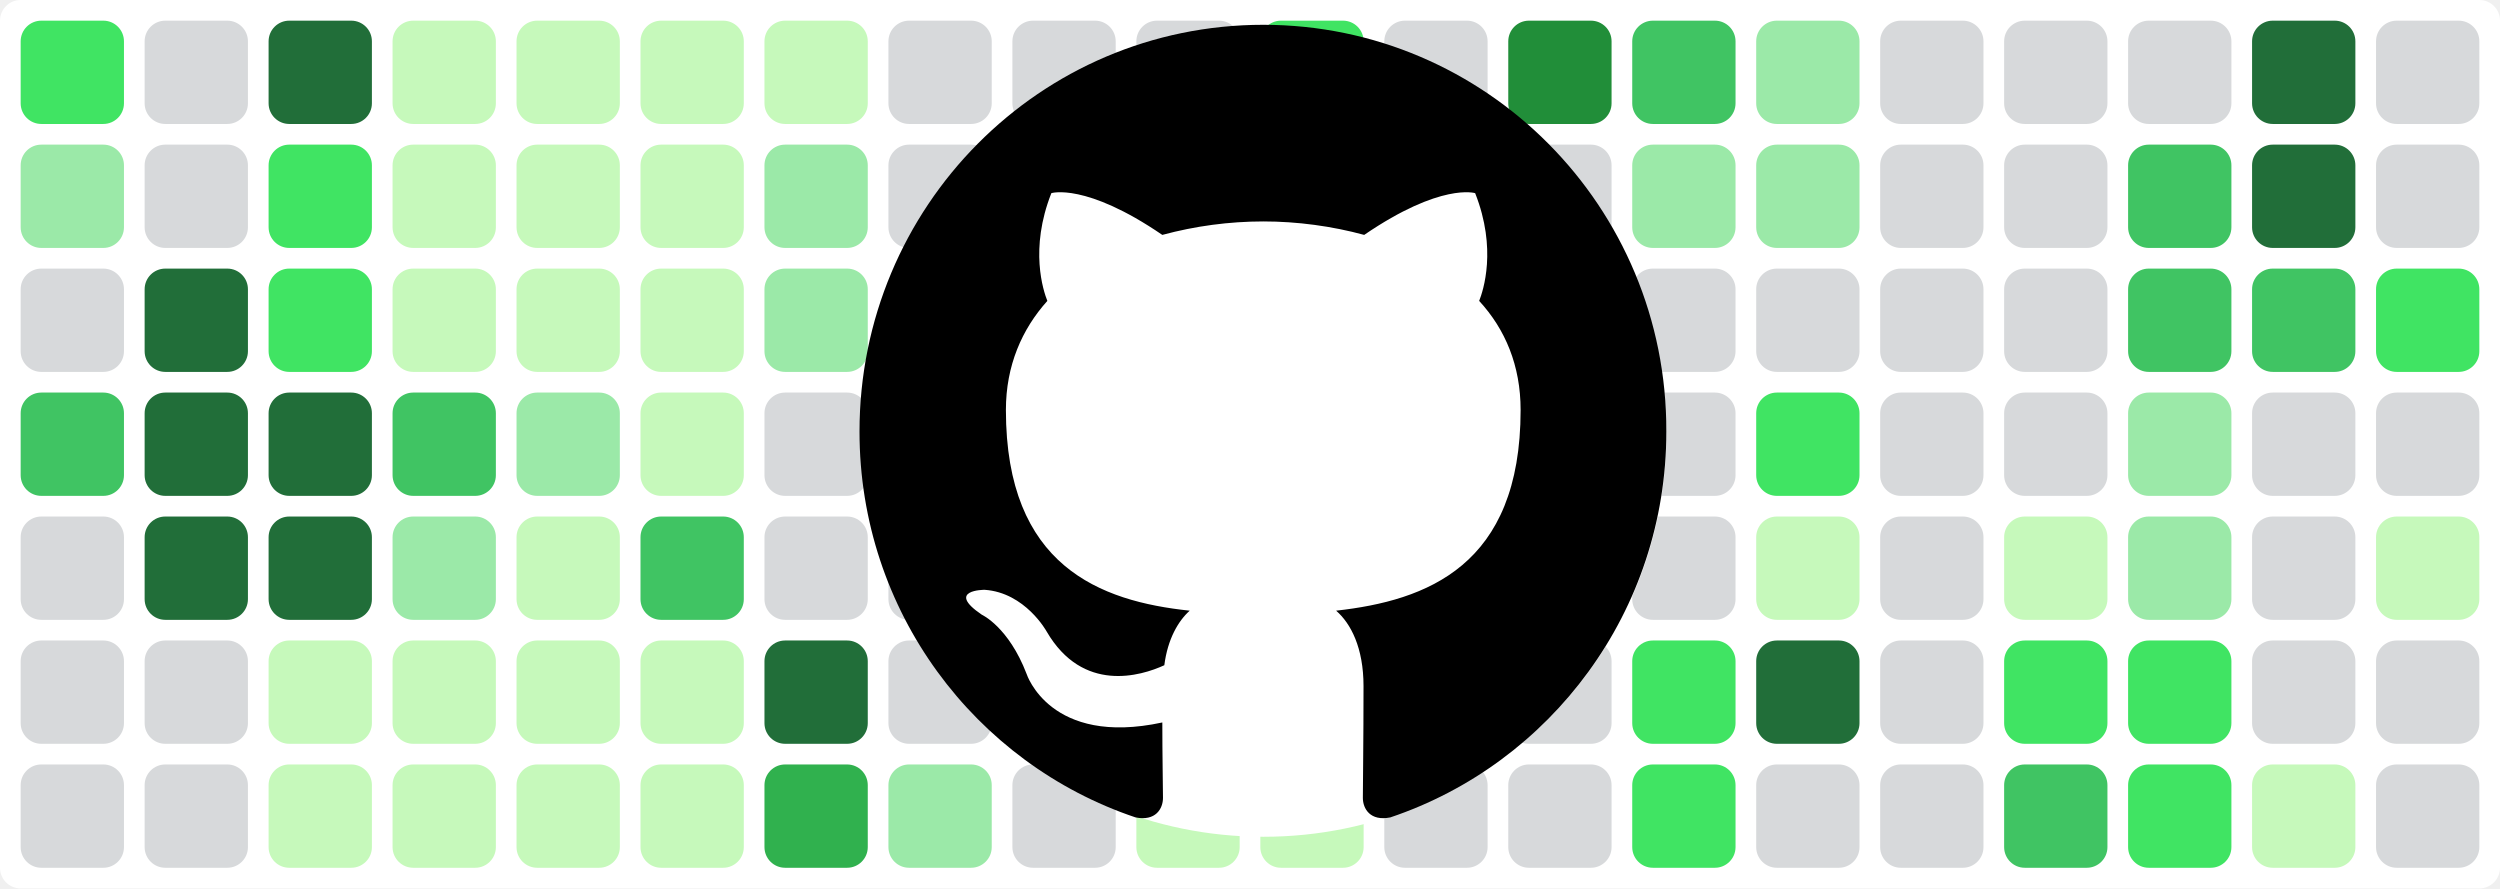
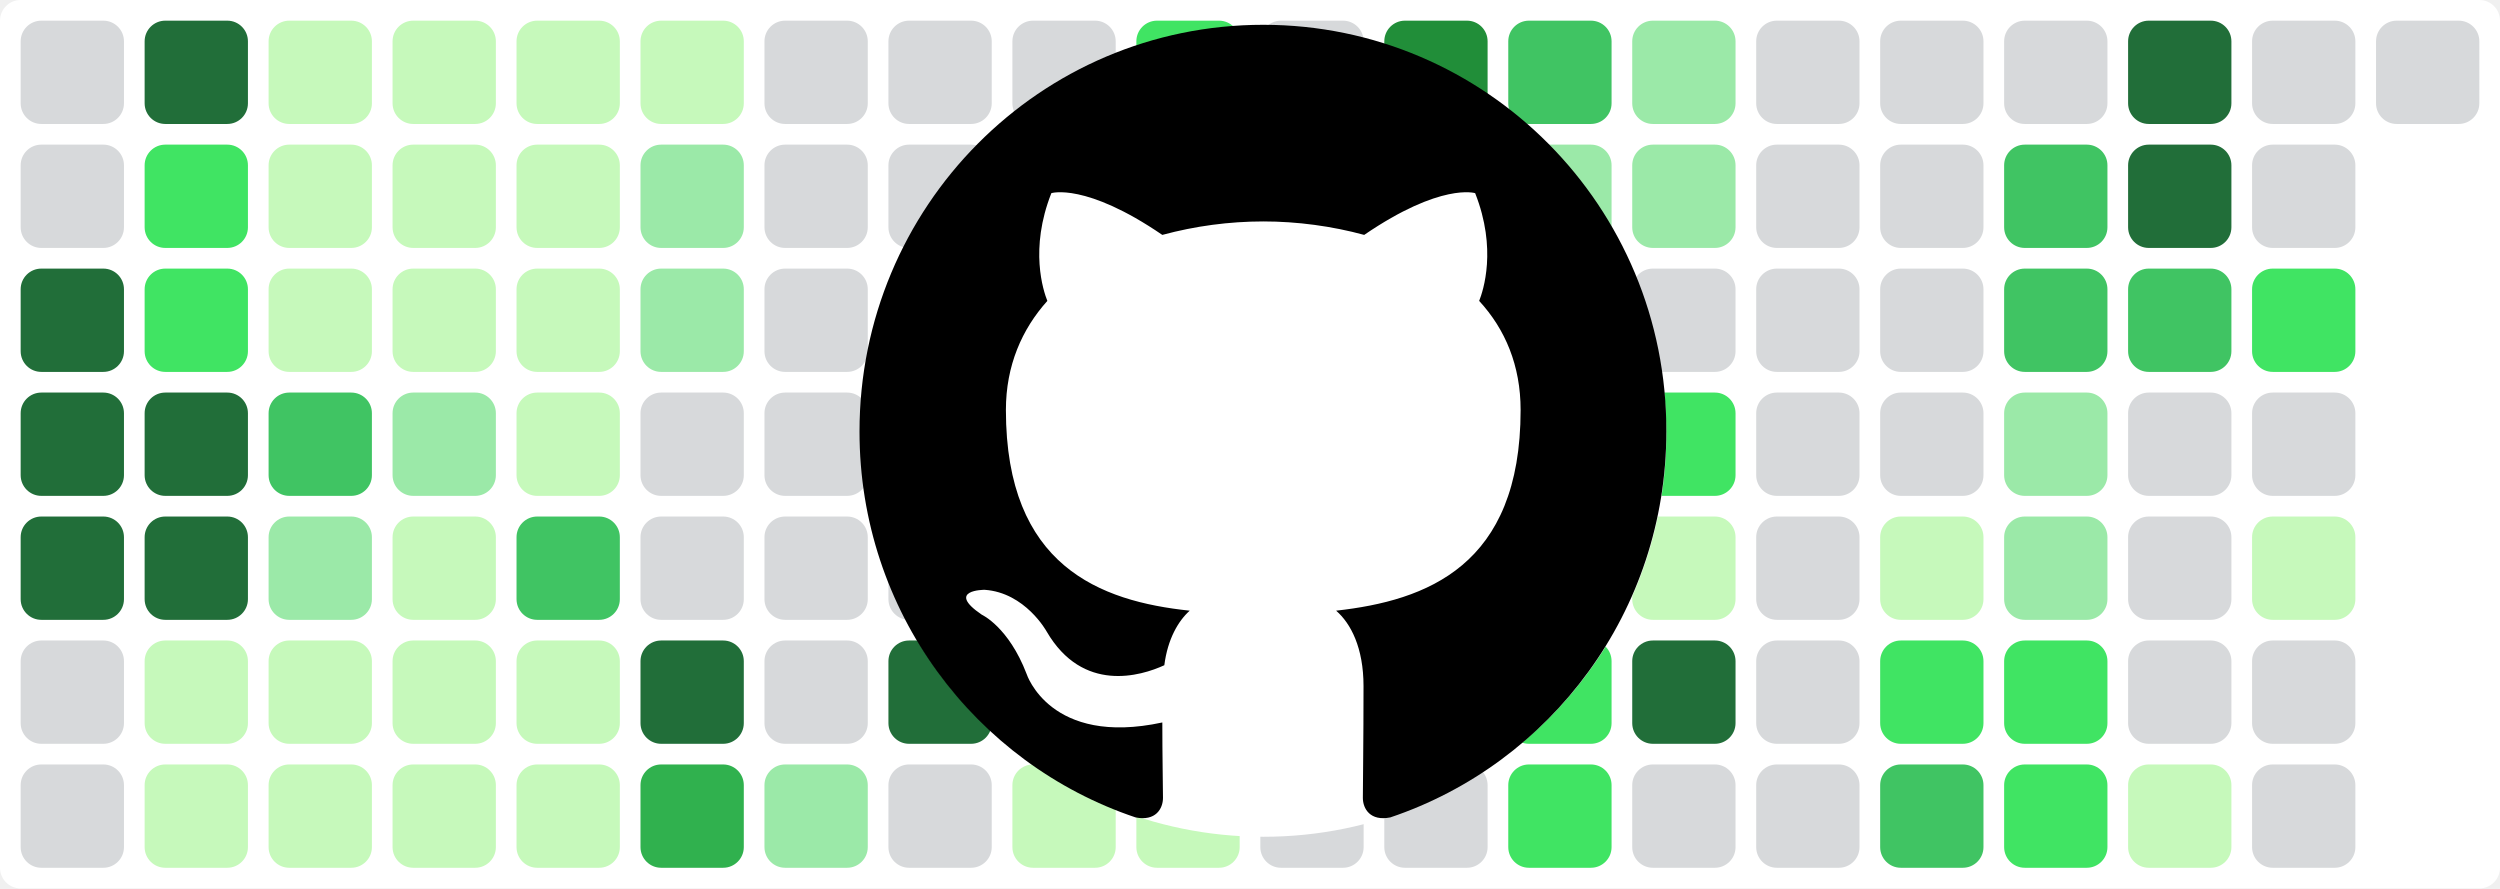
<svg xmlns="http://www.w3.org/2000/svg" baseProfile="tiny" height="100%" version="1.2" viewBox="0,0,242,86" width="100%">
  <defs />
  <rect fill="#ffffff" height="86" rx="2" ry="2" width="242" x="0" y="0" />
-   <rect fill="#40e463" height="10" rx="2" ry="2" width="10" x="2" y="2" />
-   <rect fill="#9be9a8" height="10" rx="2" ry="2" width="10" x="2" y="14" />
-   <rect fill="#d7d9db" height="10" rx="2" ry="2" width="10" x="2" y="26" />
-   <rect fill="#40c463" height="10" rx="2" ry="2" width="10" x="2" y="38" />
-   <rect fill="#d7d9db" height="10" rx="2" ry="2" width="10" x="2" y="50" />
+   <rect fill="#d7d9db" height="10" rx="2" ry="2" width="10" x="2" y="2" />
+   <rect fill="#d7d9db" height="10" rx="2" ry="2" width="10" x="2" y="14" />
+   <rect fill="#216e39" height="10" rx="2" ry="2" width="10" x="2" y="26" />
+   <rect fill="#216e39" height="10" rx="2" ry="2" width="10" x="2" y="38" />
+   <rect fill="#216e39" height="10" rx="2" ry="2" width="10" x="2" y="50" />
  <rect fill="#d7d9db" height="10" rx="2" ry="2" width="10" x="2" y="62" />
  <rect fill="#d7d9db" height="10" rx="2" ry="2" width="10" x="2" y="74" />
-   <rect fill="#d7d9db" height="10" rx="2" ry="2" width="10" x="14" y="2" />
-   <rect fill="#d7d9db" height="10" rx="2" ry="2" width="10" x="14" y="14" />
-   <rect fill="#216e39" height="10" rx="2" ry="2" width="10" x="14" y="26" />
+   <rect fill="#216e39" height="10" rx="2" ry="2" width="10" x="14" y="2" />
+   <rect fill="#40e463" height="10" rx="2" ry="2" width="10" x="14" y="14" />
+   <rect fill="#40e463" height="10" rx="2" ry="2" width="10" x="14" y="26" />
  <rect fill="#216e39" height="10" rx="2" ry="2" width="10" x="14" y="38" />
  <rect fill="#216e39" height="10" rx="2" ry="2" width="10" x="14" y="50" />
-   <rect fill="#d7d9db" height="10" rx="2" ry="2" width="10" x="14" y="62" />
-   <rect fill="#d7d9db" height="10" rx="2" ry="2" width="10" x="14" y="74" />
-   <rect fill="#216e39" height="10" rx="2" ry="2" width="10" x="26" y="2" />
-   <rect fill="#40e463" height="10" rx="2" ry="2" width="10" x="26" y="14" />
-   <rect fill="#40e463" height="10" rx="2" ry="2" width="10" x="26" y="26" />
-   <rect fill="#216e39" height="10" rx="2" ry="2" width="10" x="26" y="38" />
-   <rect fill="#216e39" height="10" rx="2" ry="2" width="10" x="26" y="50" />
+   <rect fill="#c6f9bb" height="10" rx="2" ry="2" width="10" x="14" y="62" />
+   <rect fill="#c6f9bb" height="10" rx="2" ry="2" width="10" x="14" y="74" />
+   <rect fill="#c6f9bb" height="10" rx="2" ry="2" width="10" x="26" y="2" />
+   <rect fill="#c6f9bb" height="10" rx="2" ry="2" width="10" x="26" y="14" />
+   <rect fill="#c6f9bb" height="10" rx="2" ry="2" width="10" x="26" y="26" />
+   <rect fill="#40c463" height="10" rx="2" ry="2" width="10" x="26" y="38" />
+   <rect fill="#9be9a8" height="10" rx="2" ry="2" width="10" x="26" y="50" />
  <rect fill="#c6f9bb" height="10" rx="2" ry="2" width="10" x="26" y="62" />
  <rect fill="#c6f9bb" height="10" rx="2" ry="2" width="10" x="26" y="74" />
  <rect fill="#c6f9bb" height="10" rx="2" ry="2" width="10" x="38" y="2" />
  <rect fill="#c6f9bb" height="10" rx="2" ry="2" width="10" x="38" y="14" />
  <rect fill="#c6f9bb" height="10" rx="2" ry="2" width="10" x="38" y="26" />
-   <rect fill="#40c463" height="10" rx="2" ry="2" width="10" x="38" y="38" />
-   <rect fill="#9be9a8" height="10" rx="2" ry="2" width="10" x="38" y="50" />
+   <rect fill="#9be9a8" height="10" rx="2" ry="2" width="10" x="38" y="38" />
+   <rect fill="#c6f9bb" height="10" rx="2" ry="2" width="10" x="38" y="50" />
  <rect fill="#c6f9bb" height="10" rx="2" ry="2" width="10" x="38" y="62" />
  <rect fill="#c6f9bb" height="10" rx="2" ry="2" width="10" x="38" y="74" />
  <rect fill="#c6f9bb" height="10" rx="2" ry="2" width="10" x="50" y="2" />
  <rect fill="#c6f9bb" height="10" rx="2" ry="2" width="10" x="50" y="14" />
  <rect fill="#c6f9bb" height="10" rx="2" ry="2" width="10" x="50" y="26" />
-   <rect fill="#9be9a8" height="10" rx="2" ry="2" width="10" x="50" y="38" />
-   <rect fill="#c6f9bb" height="10" rx="2" ry="2" width="10" x="50" y="50" />
+   <rect fill="#c6f9bb" height="10" rx="2" ry="2" width="10" x="50" y="38" />
+   <rect fill="#40c463" height="10" rx="2" ry="2" width="10" x="50" y="50" />
  <rect fill="#c6f9bb" height="10" rx="2" ry="2" width="10" x="50" y="62" />
  <rect fill="#c6f9bb" height="10" rx="2" ry="2" width="10" x="50" y="74" />
  <rect fill="#c6f9bb" height="10" rx="2" ry="2" width="10" x="62" y="2" />
-   <rect fill="#c6f9bb" height="10" rx="2" ry="2" width="10" x="62" y="14" />
-   <rect fill="#c6f9bb" height="10" rx="2" ry="2" width="10" x="62" y="26" />
-   <rect fill="#c6f9bb" height="10" rx="2" ry="2" width="10" x="62" y="38" />
-   <rect fill="#40c463" height="10" rx="2" ry="2" width="10" x="62" y="50" />
-   <rect fill="#c6f9bb" height="10" rx="2" ry="2" width="10" x="62" y="62" />
-   <rect fill="#c6f9bb" height="10" rx="2" ry="2" width="10" x="62" y="74" />
-   <rect fill="#c6f9bb" height="10" rx="2" ry="2" width="10" x="74" y="2" />
-   <rect fill="#9be9a8" height="10" rx="2" ry="2" width="10" x="74" y="14" />
-   <rect fill="#9be9a8" height="10" rx="2" ry="2" width="10" x="74" y="26" />
+   <rect fill="#9be9a8" height="10" rx="2" ry="2" width="10" x="62" y="14" />
+   <rect fill="#9be9a8" height="10" rx="2" ry="2" width="10" x="62" y="26" />
+   <rect fill="#d7d9db" height="10" rx="2" ry="2" width="10" x="62" y="38" />
+   <rect fill="#d7d9db" height="10" rx="2" ry="2" width="10" x="62" y="50" />
+   <rect fill="#216e39" height="10" rx="2" ry="2" width="10" x="62" y="62" />
+   <rect fill="#30b14e" height="10" rx="2" ry="2" width="10" x="62" y="74" />
+   <rect fill="#d7d9db" height="10" rx="2" ry="2" width="10" x="74" y="2" />
+   <rect fill="#d7d9db" height="10" rx="2" ry="2" width="10" x="74" y="14" />
+   <rect fill="#d7d9db" height="10" rx="2" ry="2" width="10" x="74" y="26" />
  <rect fill="#d7d9db" height="10" rx="2" ry="2" width="10" x="74" y="38" />
  <rect fill="#d7d9db" height="10" rx="2" ry="2" width="10" x="74" y="50" />
-   <rect fill="#216e39" height="10" rx="2" ry="2" width="10" x="74" y="62" />
-   <rect fill="#30b14e" height="10" rx="2" ry="2" width="10" x="74" y="74" />
+   <rect fill="#d7d9db" height="10" rx="2" ry="2" width="10" x="74" y="62" />
+   <rect fill="#9be9a8" height="10" rx="2" ry="2" width="10" x="74" y="74" />
  <rect fill="#d7d9db" height="10" rx="2" ry="2" width="10" x="86" y="2" />
  <rect fill="#d7d9db" height="10" rx="2" ry="2" width="10" x="86" y="14" />
  <rect fill="#d7d9db" height="10" rx="2" ry="2" width="10" x="86" y="26" />
  <rect fill="#d7d9db" height="10" rx="2" ry="2" width="10" x="86" y="38" />
  <rect fill="#d7d9db" height="10" rx="2" ry="2" width="10" x="86" y="50" />
-   <rect fill="#d7d9db" height="10" rx="2" ry="2" width="10" x="86" y="62" />
-   <rect fill="#9be9a8" height="10" rx="2" ry="2" width="10" x="86" y="74" />
+   <rect fill="#216e39" height="10" rx="2" ry="2" width="10" x="86" y="62" />
+   <rect fill="#d7d9db" height="10" rx="2" ry="2" width="10" x="86" y="74" />
  <rect fill="#d7d9db" height="10" rx="2" ry="2" width="10" x="98" y="2" />
  <rect fill="#d7d9db" height="10" rx="2" ry="2" width="10" x="98" y="14" />
  <rect fill="#d7d9db" height="10" rx="2" ry="2" width="10" x="98" y="26" />
-   <rect fill="#d7d9db" height="10" rx="2" ry="2" width="10" x="98" y="38" />
-   <rect fill="#d7d9db" height="10" rx="2" ry="2" width="10" x="98" y="50" />
+   <rect fill="#216e39" height="10" rx="2" ry="2" width="10" x="98" y="38" />
+   <rect fill="#216e39" height="10" rx="2" ry="2" width="10" x="98" y="50" />
  <rect fill="#216e39" height="10" rx="2" ry="2" width="10" x="98" y="62" />
-   <rect fill="#d7d9db" height="10" rx="2" ry="2" width="10" x="98" y="74" />
-   <rect fill="#d7d9db" height="10" rx="2" ry="2" width="10" x="110" y="2" />
+   <rect fill="#c6f9bb" height="10" rx="2" ry="2" width="10" x="98" y="74" />
+   <rect fill="#40e463" height="10" rx="2" ry="2" width="10" x="110" y="2" />
  <rect fill="#d7d9db" height="10" rx="2" ry="2" width="10" x="110" y="14" />
-   <rect fill="#d7d9db" height="10" rx="2" ry="2" width="10" x="110" y="26" />
-   <rect fill="#216e39" height="10" rx="2" ry="2" width="10" x="110" y="38" />
-   <rect fill="#216e39" height="10" rx="2" ry="2" width="10" x="110" y="50" />
-   <rect fill="#216e39" height="10" rx="2" ry="2" width="10" x="110" y="62" />
+   <rect fill="#40c463" height="10" rx="2" ry="2" width="10" x="110" y="26" />
+   <rect fill="#40e463" height="10" rx="2" ry="2" width="10" x="110" y="38" />
+   <rect fill="#30a14e" height="10" rx="2" ry="2" width="10" x="110" y="50" />
+   <rect fill="#40c463" height="10" rx="2" ry="2" width="10" x="110" y="62" />
  <rect fill="#c6f9bb" height="10" rx="2" ry="2" width="10" x="110" y="74" />
-   <rect fill="#40e463" height="10" rx="2" ry="2" width="10" x="122" y="2" />
+   <rect fill="#d7d9db" height="10" rx="2" ry="2" width="10" x="122" y="2" />
  <rect fill="#d7d9db" height="10" rx="2" ry="2" width="10" x="122" y="14" />
-   <rect fill="#40c463" height="10" rx="2" ry="2" width="10" x="122" y="26" />
-   <rect fill="#40e463" height="10" rx="2" ry="2" width="10" x="122" y="38" />
-   <rect fill="#30a14e" height="10" rx="2" ry="2" width="10" x="122" y="50" />
-   <rect fill="#40c463" height="10" rx="2" ry="2" width="10" x="122" y="62" />
-   <rect fill="#c6f9bb" height="10" rx="2" ry="2" width="10" x="122" y="74" />
-   <rect fill="#d7d9db" height="10" rx="2" ry="2" width="10" x="134" y="2" />
+   <rect fill="#d7d9db" height="10" rx="2" ry="2" width="10" x="122" y="26" />
+   <rect fill="#d7d9db" height="10" rx="2" ry="2" width="10" x="122" y="38" />
+   <rect fill="#c6f9bb" height="10" rx="2" ry="2" width="10" x="122" y="50" />
+   <rect fill="#d7d9db" height="10" rx="2" ry="2" width="10" x="122" y="62" />
+   <rect fill="#d7d9db" height="10" rx="2" ry="2" width="10" x="122" y="74" />
+   <rect fill="#218e39" height="10" rx="2" ry="2" width="10" x="134" y="2" />
  <rect fill="#d7d9db" height="10" rx="2" ry="2" width="10" x="134" y="14" />
-   <rect fill="#d7d9db" height="10" rx="2" ry="2" width="10" x="134" y="26" />
-   <rect fill="#d7d9db" height="10" rx="2" ry="2" width="10" x="134" y="38" />
-   <rect fill="#c6f9bb" height="10" rx="2" ry="2" width="10" x="134" y="50" />
+   <rect fill="#40c463" height="10" rx="2" ry="2" width="10" x="134" y="26" />
+   <rect fill="#c6f9bb" height="10" rx="2" ry="2" width="10" x="134" y="38" />
+   <rect fill="#40e463" height="10" rx="2" ry="2" width="10" x="134" y="50" />
  <rect fill="#d7d9db" height="10" rx="2" ry="2" width="10" x="134" y="62" />
  <rect fill="#d7d9db" height="10" rx="2" ry="2" width="10" x="134" y="74" />
-   <rect fill="#218e39" height="10" rx="2" ry="2" width="10" x="146" y="2" />
-   <rect fill="#d7d9db" height="10" rx="2" ry="2" width="10" x="146" y="14" />
-   <rect fill="#40c463" height="10" rx="2" ry="2" width="10" x="146" y="26" />
-   <rect fill="#c6f9bb" height="10" rx="2" ry="2" width="10" x="146" y="38" />
-   <rect fill="#40e463" height="10" rx="2" ry="2" width="10" x="146" y="50" />
-   <rect fill="#d7d9db" height="10" rx="2" ry="2" width="10" x="146" y="62" />
-   <rect fill="#d7d9db" height="10" rx="2" ry="2" width="10" x="146" y="74" />
-   <rect fill="#40c463" height="10" rx="2" ry="2" width="10" x="158" y="2" />
+   <rect fill="#40c463" height="10" rx="2" ry="2" width="10" x="146" y="2" />
+   <rect fill="#9be9a8" height="10" rx="2" ry="2" width="10" x="146" y="14" />
+   <rect fill="#d7d9db" height="10" rx="2" ry="2" width="10" x="146" y="26" />
+   <rect fill="#d7d9db" height="10" rx="2" ry="2" width="10" x="146" y="38" />
+   <rect fill="#d7d9db" height="10" rx="2" ry="2" width="10" x="146" y="50" />
+   <rect fill="#40e463" height="10" rx="2" ry="2" width="10" x="146" y="62" />
+   <rect fill="#40e463" height="10" rx="2" ry="2" width="10" x="146" y="74" />
+   <rect fill="#9be9a8" height="10" rx="2" ry="2" width="10" x="158" y="2" />
  <rect fill="#9be9a8" height="10" rx="2" ry="2" width="10" x="158" y="14" />
  <rect fill="#d7d9db" height="10" rx="2" ry="2" width="10" x="158" y="26" />
-   <rect fill="#d7d9db" height="10" rx="2" ry="2" width="10" x="158" y="38" />
-   <rect fill="#d7d9db" height="10" rx="2" ry="2" width="10" x="158" y="50" />
-   <rect fill="#40e463" height="10" rx="2" ry="2" width="10" x="158" y="62" />
-   <rect fill="#40e463" height="10" rx="2" ry="2" width="10" x="158" y="74" />
-   <rect fill="#9be9a8" height="10" rx="2" ry="2" width="10" x="170" y="2" />
-   <rect fill="#9be9a8" height="10" rx="2" ry="2" width="10" x="170" y="14" />
+   <rect fill="#40e463" height="10" rx="2" ry="2" width="10" x="158" y="38" />
+   <rect fill="#c6f9bb" height="10" rx="2" ry="2" width="10" x="158" y="50" />
+   <rect fill="#216e39" height="10" rx="2" ry="2" width="10" x="158" y="62" />
+   <rect fill="#d7d9db" height="10" rx="2" ry="2" width="10" x="158" y="74" />
+   <rect fill="#d7d9db" height="10" rx="2" ry="2" width="10" x="170" y="2" />
+   <rect fill="#d7d9db" height="10" rx="2" ry="2" width="10" x="170" y="14" />
  <rect fill="#d7d9db" height="10" rx="2" ry="2" width="10" x="170" y="26" />
-   <rect fill="#40e463" height="10" rx="2" ry="2" width="10" x="170" y="38" />
-   <rect fill="#c6f9bb" height="10" rx="2" ry="2" width="10" x="170" y="50" />
-   <rect fill="#216e39" height="10" rx="2" ry="2" width="10" x="170" y="62" />
+   <rect fill="#d7d9db" height="10" rx="2" ry="2" width="10" x="170" y="38" />
+   <rect fill="#d7d9db" height="10" rx="2" ry="2" width="10" x="170" y="50" />
+   <rect fill="#d7d9db" height="10" rx="2" ry="2" width="10" x="170" y="62" />
  <rect fill="#d7d9db" height="10" rx="2" ry="2" width="10" x="170" y="74" />
  <rect fill="#d7d9db" height="10" rx="2" ry="2" width="10" x="182" y="2" />
  <rect fill="#d7d9db" height="10" rx="2" ry="2" width="10" x="182" y="14" />
  <rect fill="#d7d9db" height="10" rx="2" ry="2" width="10" x="182" y="26" />
  <rect fill="#d7d9db" height="10" rx="2" ry="2" width="10" x="182" y="38" />
-   <rect fill="#d7d9db" height="10" rx="2" ry="2" width="10" x="182" y="50" />
-   <rect fill="#d7d9db" height="10" rx="2" ry="2" width="10" x="182" y="62" />
-   <rect fill="#d7d9db" height="10" rx="2" ry="2" width="10" x="182" y="74" />
+   <rect fill="#c6f9bb" height="10" rx="2" ry="2" width="10" x="182" y="50" />
+   <rect fill="#40e463" height="10" rx="2" ry="2" width="10" x="182" y="62" />
+   <rect fill="#40c463" height="10" rx="2" ry="2" width="10" x="182" y="74" />
  <rect fill="#d7d9db" height="10" rx="2" ry="2" width="10" x="194" y="2" />
-   <rect fill="#d7d9db" height="10" rx="2" ry="2" width="10" x="194" y="14" />
-   <rect fill="#d7d9db" height="10" rx="2" ry="2" width="10" x="194" y="26" />
-   <rect fill="#d7d9db" height="10" rx="2" ry="2" width="10" x="194" y="38" />
-   <rect fill="#c6f9bb" height="10" rx="2" ry="2" width="10" x="194" y="50" />
+   <rect fill="#40c463" height="10" rx="2" ry="2" width="10" x="194" y="14" />
+   <rect fill="#40c463" height="10" rx="2" ry="2" width="10" x="194" y="26" />
+   <rect fill="#9be9a8" height="10" rx="2" ry="2" width="10" x="194" y="38" />
+   <rect fill="#9be9a8" height="10" rx="2" ry="2" width="10" x="194" y="50" />
  <rect fill="#40e463" height="10" rx="2" ry="2" width="10" x="194" y="62" />
-   <rect fill="#40c463" height="10" rx="2" ry="2" width="10" x="194" y="74" />
-   <rect fill="#d7d9db" height="10" rx="2" ry="2" width="10" x="206" y="2" />
-   <rect fill="#40c463" height="10" rx="2" ry="2" width="10" x="206" y="14" />
+   <rect fill="#40e463" height="10" rx="2" ry="2" width="10" x="194" y="74" />
+   <rect fill="#216e39" height="10" rx="2" ry="2" width="10" x="206" y="2" />
+   <rect fill="#216e39" height="10" rx="2" ry="2" width="10" x="206" y="14" />
  <rect fill="#40c463" height="10" rx="2" ry="2" width="10" x="206" y="26" />
-   <rect fill="#9be9a8" height="10" rx="2" ry="2" width="10" x="206" y="38" />
-   <rect fill="#9be9a8" height="10" rx="2" ry="2" width="10" x="206" y="50" />
-   <rect fill="#40e463" height="10" rx="2" ry="2" width="10" x="206" y="62" />
-   <rect fill="#40e463" height="10" rx="2" ry="2" width="10" x="206" y="74" />
-   <rect fill="#216e39" height="10" rx="2" ry="2" width="10" x="218" y="2" />
-   <rect fill="#216e39" height="10" rx="2" ry="2" width="10" x="218" y="14" />
-   <rect fill="#40c463" height="10" rx="2" ry="2" width="10" x="218" y="26" />
+   <rect fill="#d7d9db" height="10" rx="2" ry="2" width="10" x="206" y="38" />
+   <rect fill="#d7d9db" height="10" rx="2" ry="2" width="10" x="206" y="50" />
+   <rect fill="#d7d9db" height="10" rx="2" ry="2" width="10" x="206" y="62" />
+   <rect fill="#c6f9bb" height="10" rx="2" ry="2" width="10" x="206" y="74" />
+   <rect fill="#d7d9db" height="10" rx="2" ry="2" width="10" x="218" y="2" />
+   <rect fill="#d7d9db" height="10" rx="2" ry="2" width="10" x="218" y="14" />
+   <rect fill="#40e463" height="10" rx="2" ry="2" width="10" x="218" y="26" />
  <rect fill="#d7d9db" height="10" rx="2" ry="2" width="10" x="218" y="38" />
-   <rect fill="#d7d9db" height="10" rx="2" ry="2" width="10" x="218" y="50" />
+   <rect fill="#c6f9bb" height="10" rx="2" ry="2" width="10" x="218" y="50" />
  <rect fill="#d7d9db" height="10" rx="2" ry="2" width="10" x="218" y="62" />
-   <rect fill="#c6f9bb" height="10" rx="2" ry="2" width="10" x="218" y="74" />
+   <rect fill="#d7d9db" height="10" rx="2" ry="2" width="10" x="218" y="74" />
  <rect fill="#d7d9db" height="10" rx="2" ry="2" width="10" x="230" y="2" />
-   <rect fill="#d7d9db" height="10" rx="2" ry="2" width="10" x="230" y="14" />
-   <rect fill="#40e463" height="10" rx="2" ry="2" width="10" x="230" y="26" />
-   <rect fill="#d7d9db" height="10" rx="2" ry="2" width="10" x="230" y="38" />
-   <rect fill="#c6f9bb" height="10" rx="2" ry="2" width="10" x="230" y="50" />
-   <rect fill="#d7d9db" height="10" rx="2" ry="2" width="10" x="230" y="62" />
-   <rect fill="#d7d9db" height="10" rx="2" ry="2" width="10" x="230" y="74" />
  <circle cx="122.3" cy="42" fill="#ffffff" r="39" />
  <path fill-rule="evenodd" clip-rule="evenodd" transform="scale(0.8, 0.8) translate(104, 3)" d="M48.854 0C21.839 0 0 22 0 49.217c0 21.756 13.993 40.172 33.405 46.69 2.427.49 3.316-1.059 3.316-2.362 0-1.141-.08-5.052-.08-9.127-13.59 2.934-16.42-5.867-16.42-5.867-2.184-5.704-5.42-7.17-5.42-7.17-4.448-3.015.324-3.015.324-3.015 4.934.326 7.523 5.052 7.523 5.052 4.367 7.496 11.404 5.378 14.235 4.074.404-3.178 1.699-5.378 3.074-6.6-10.839-1.141-22.243-5.378-22.243-24.283 0-5.378 1.94-9.778 5.014-13.2-.485-1.222-2.184-6.275.486-13.038 0 0 4.125-1.304 13.426 5.052a46.97 46.97 0 0 1 12.214-1.63c4.125 0 8.33.571 12.213 1.63 9.302-6.356 13.427-5.052 13.427-5.052 2.67 6.763.97 11.816.485 13.038 3.155 3.422 5.015 7.822 5.015 13.2 0 18.905-11.404 23.06-22.324 24.283 1.78 1.548 3.316 4.481 3.316 9.126 0 6.6-.08 11.897-.08 13.526 0 1.304.89 2.853 3.316 2.364 19.412-6.52 33.405-24.935 33.405-46.691C97.707 22 75.788 0 48.854 0z" fill="#000000" />
</svg>
